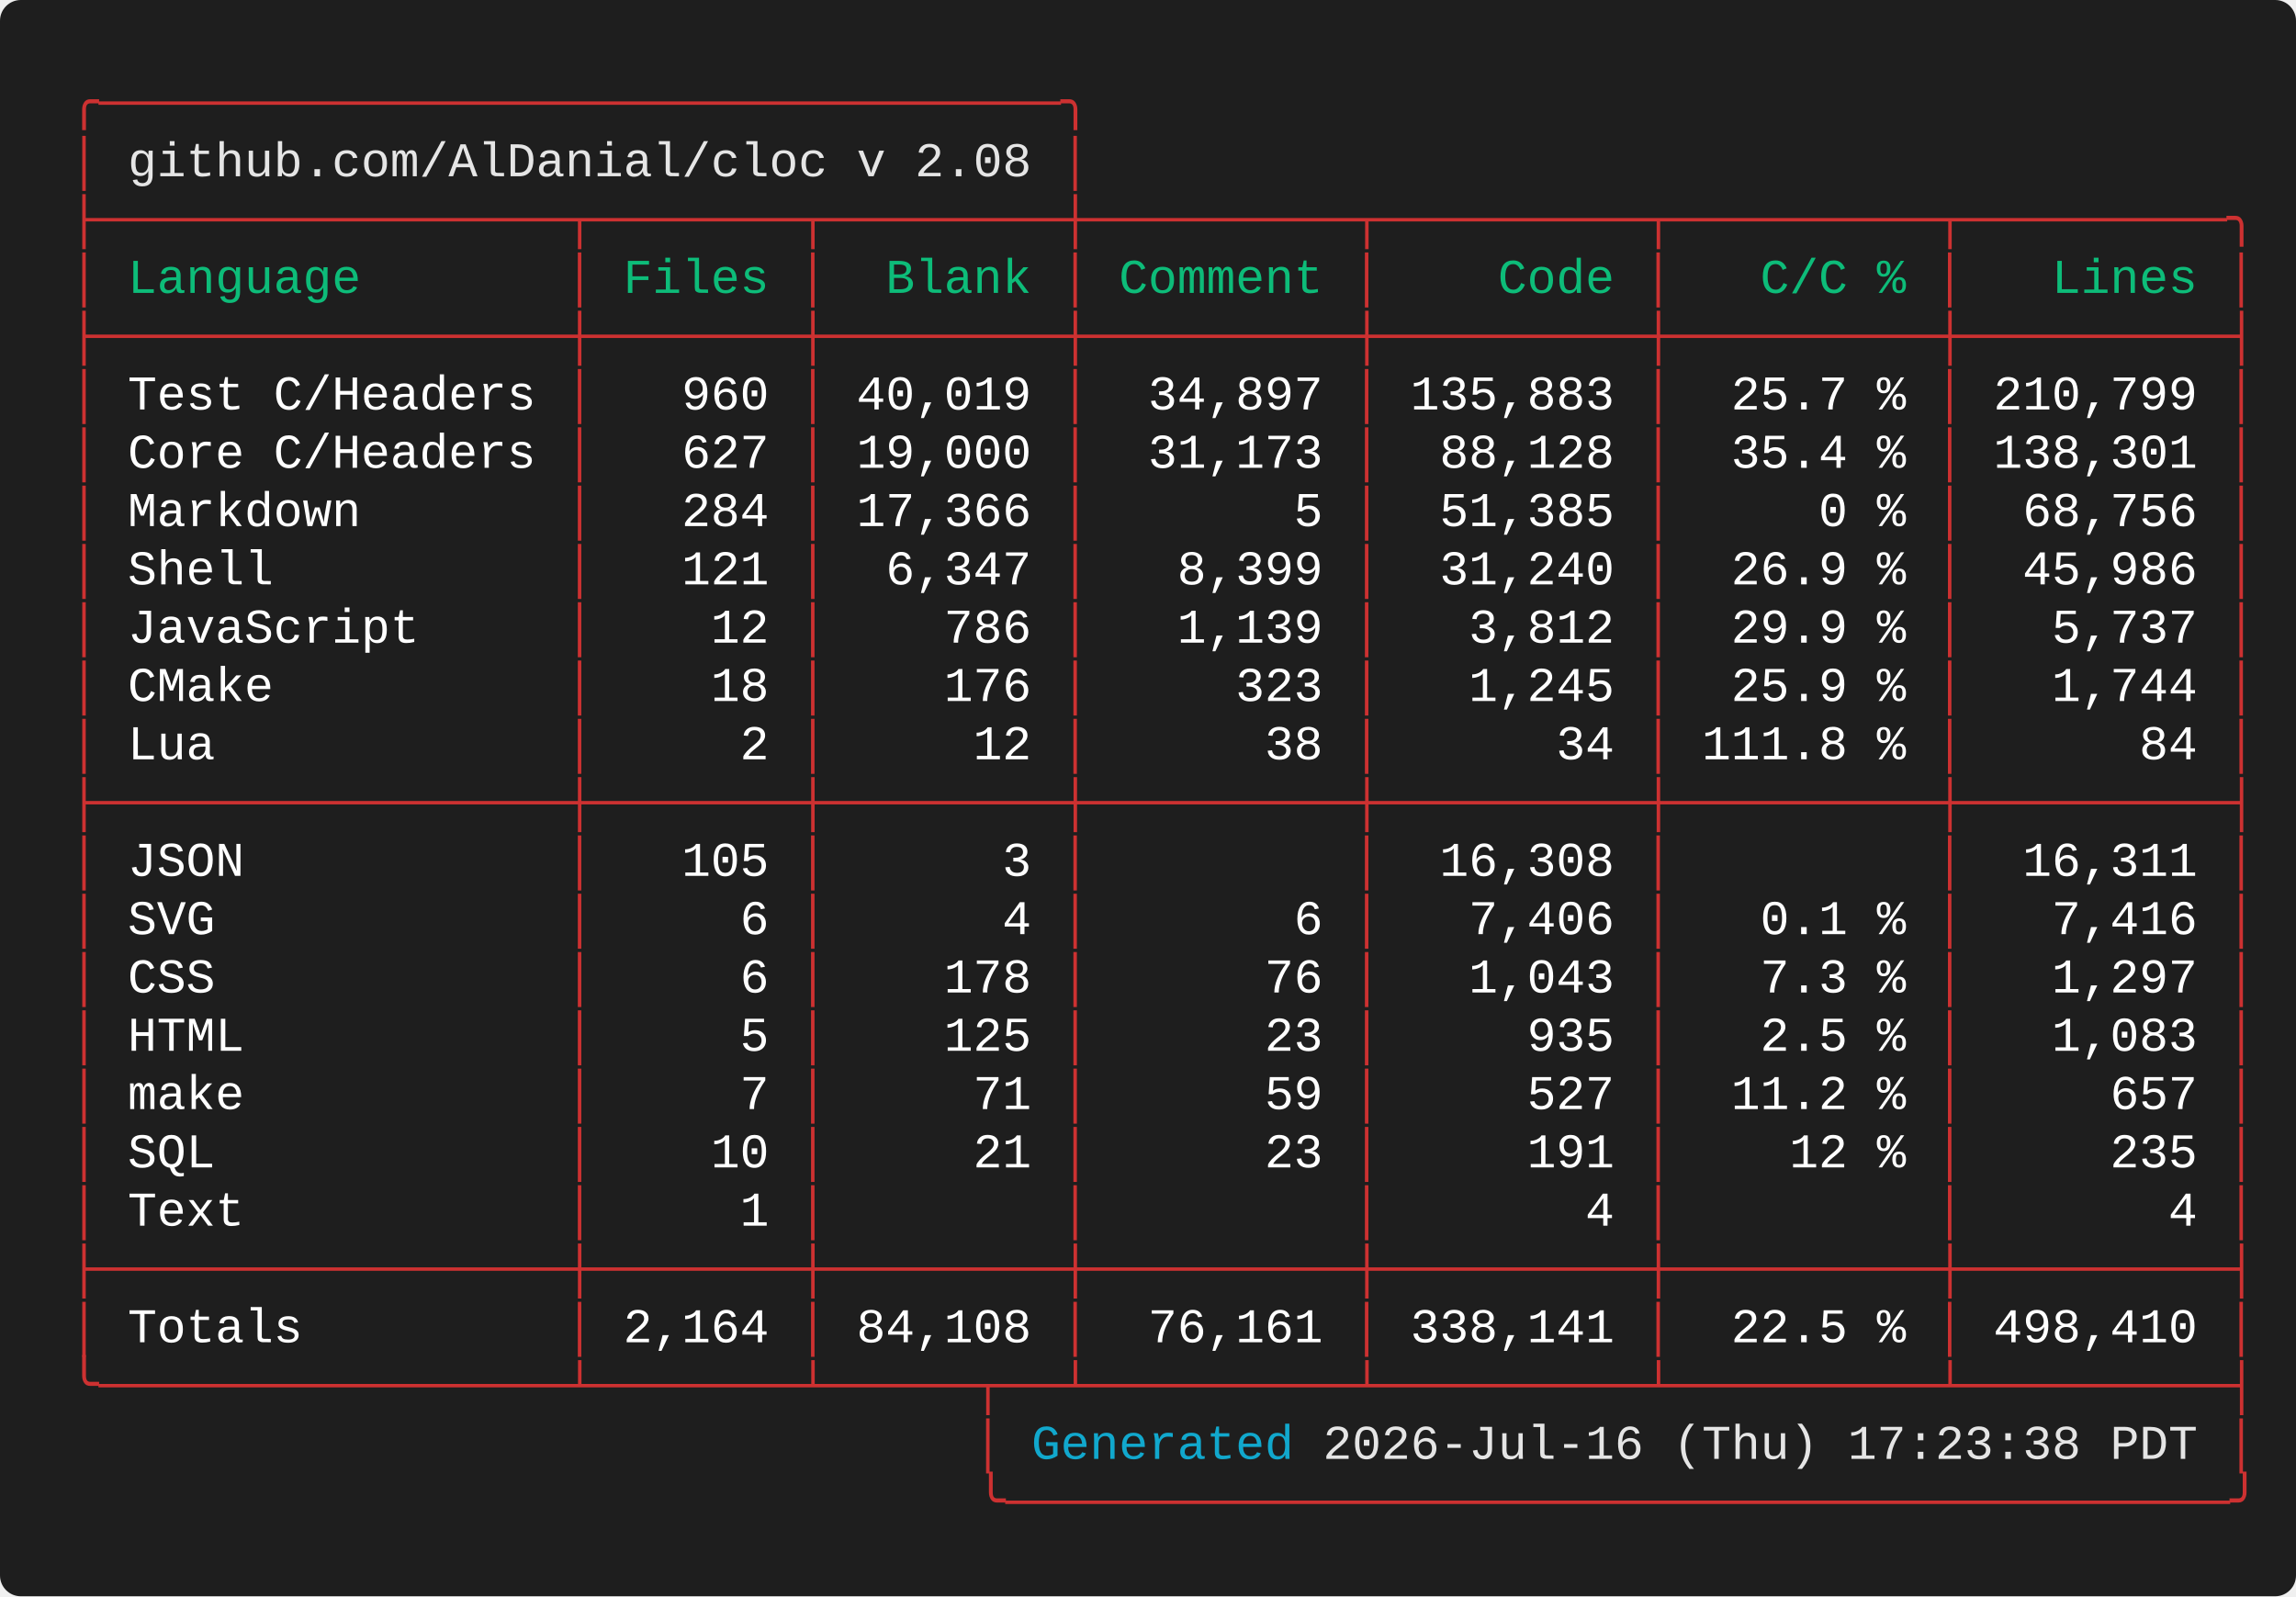
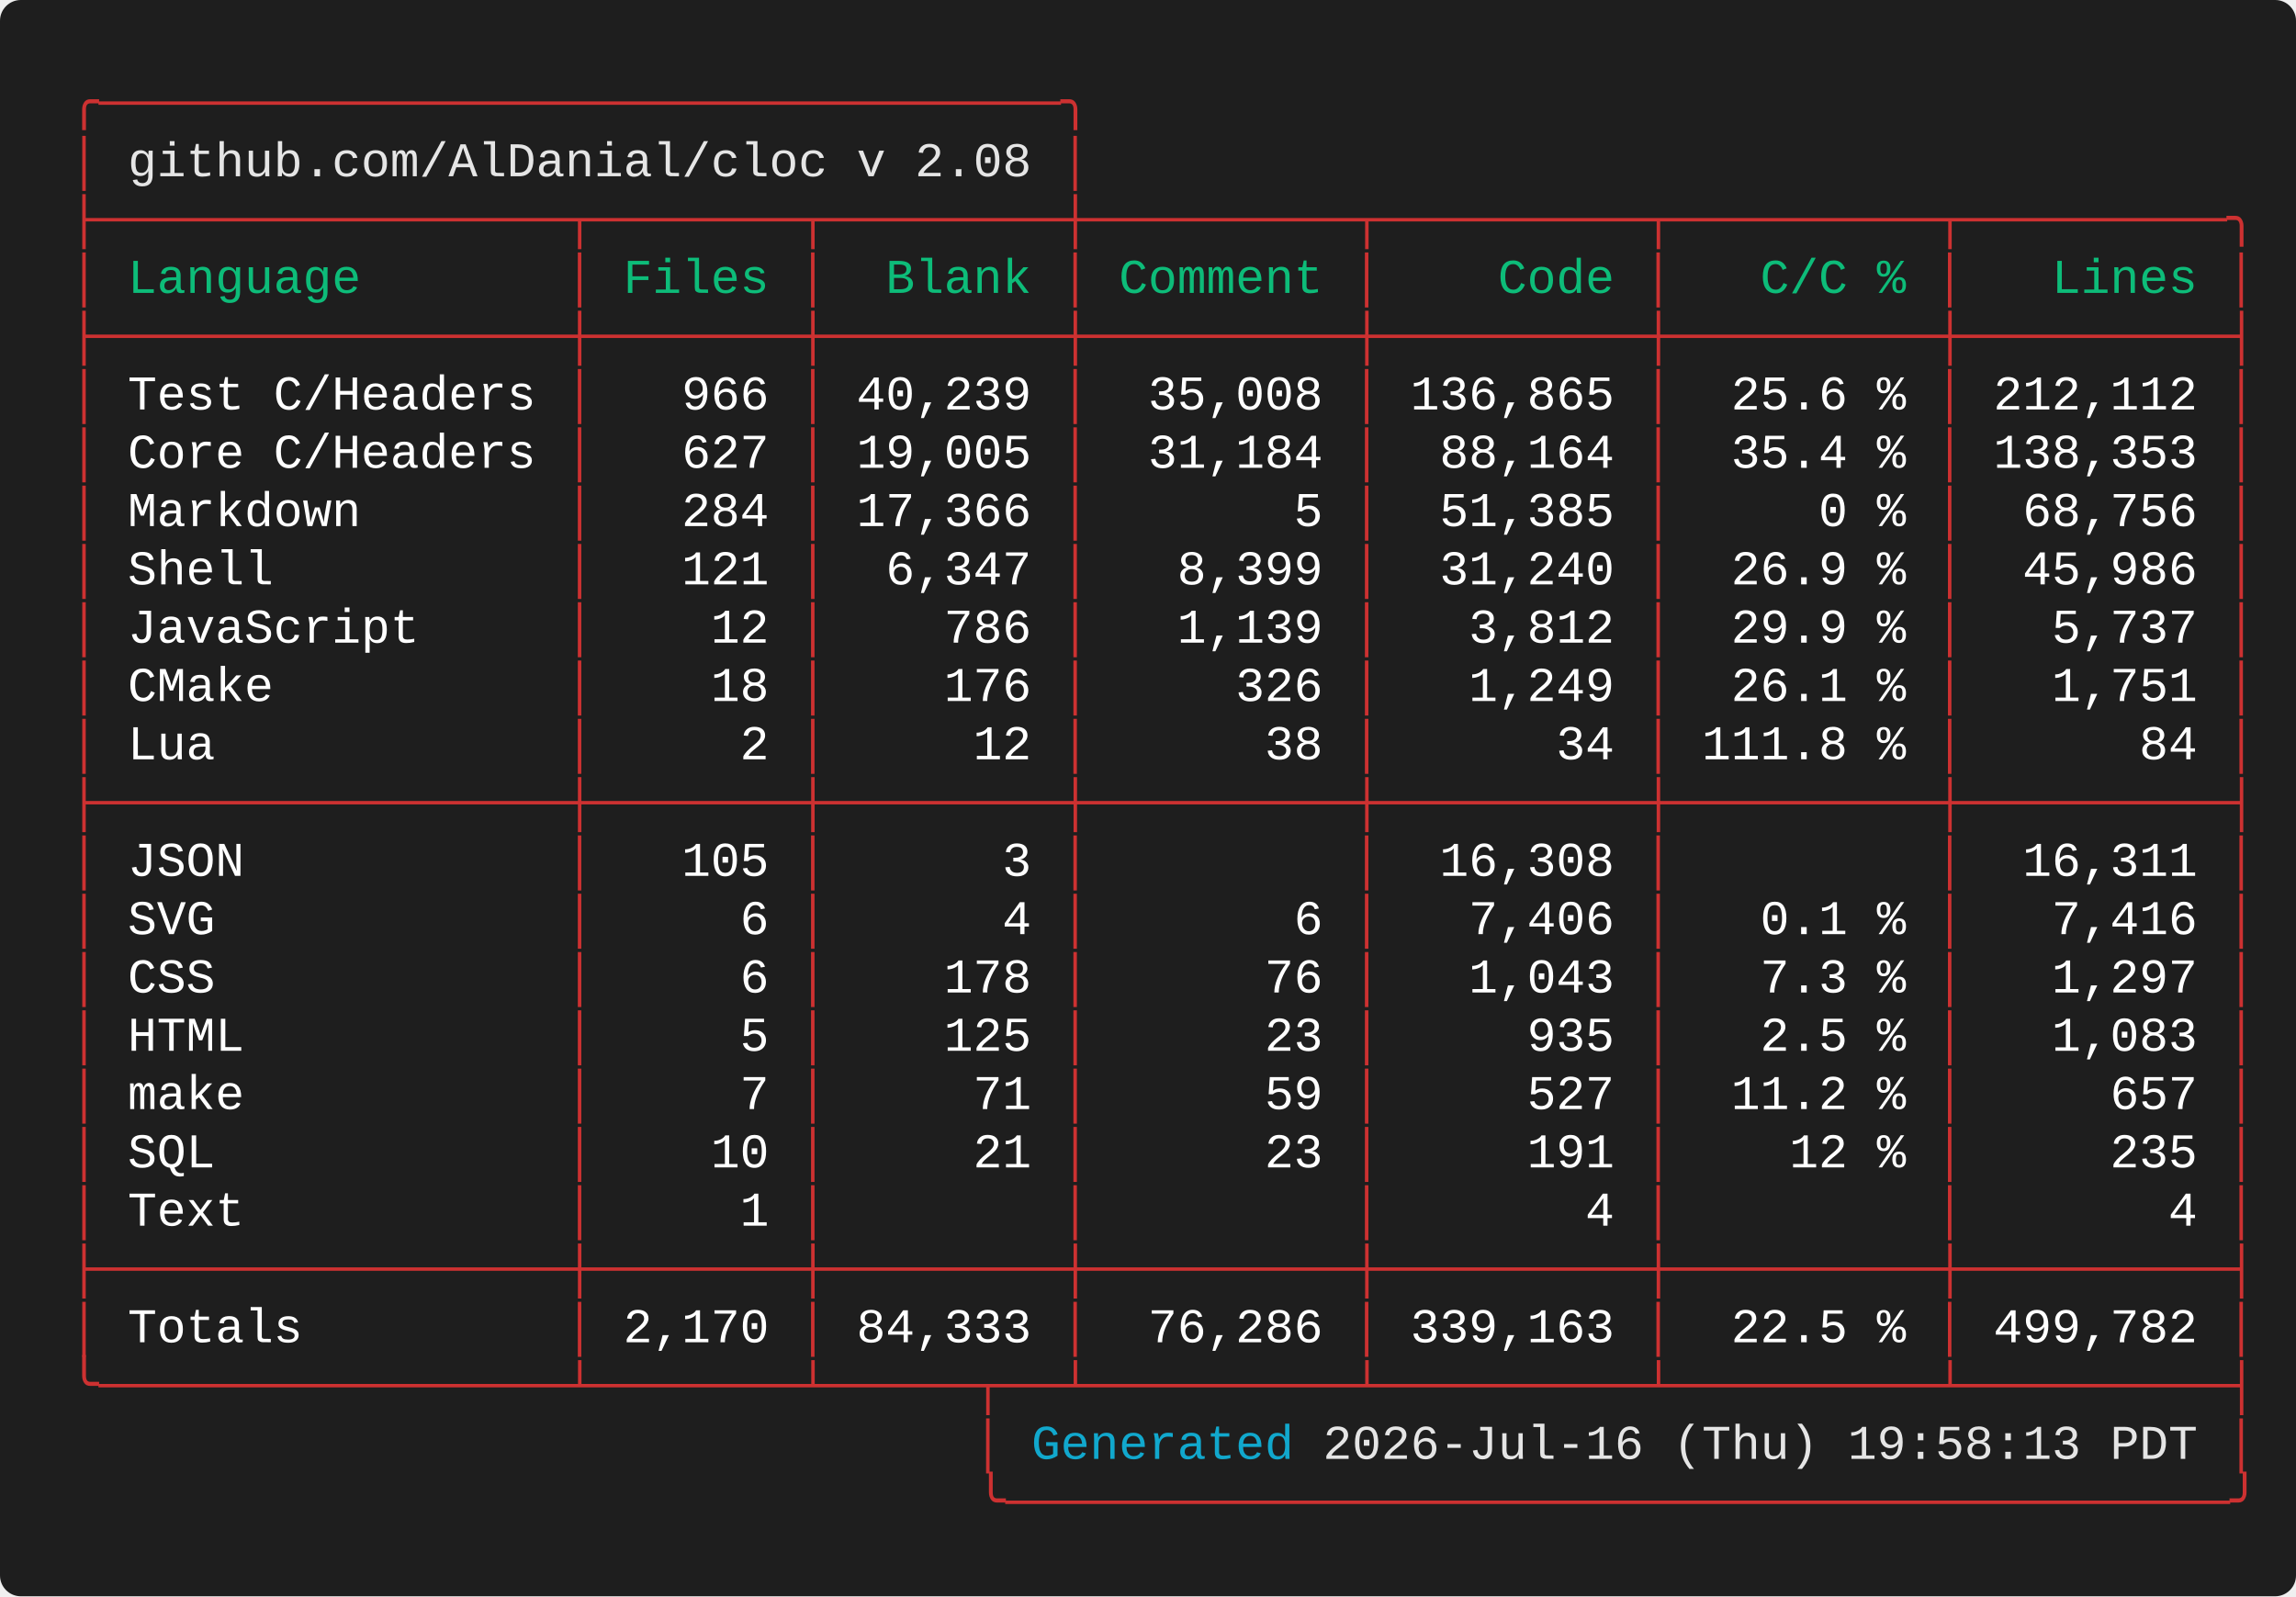
<svg xmlns="http://www.w3.org/2000/svg" width="661.60" height="460.00" viewBox="0 0 661.60 460.00">
  <defs>
    <style type="text/css">.terminal-text { font-family: 'Vanadium Mono Semi-Extended', 'Consolas', 'Monaco', 'Courier New', monospace; }</style>
  </defs>
  <rect width="100%" height="100%" fill="#1e1e1e" rx="6" />
  <text x="20.00" y="34.00" font-size="14" class="terminal-text" xml:space="preserve" textLength="294.00" lengthAdjust="spacingAndGlyphs" fill="#cd3131">╭─────────────────────────────────╮</text>
  <text x="20.00" y="50.80" font-size="14" class="terminal-text" xml:space="preserve" textLength="16.80" lengthAdjust="spacingAndGlyphs" fill="#cd3131">│ </text>
  <text x="36.80" y="50.80" font-size="14" class="terminal-text" xml:space="preserve" textLength="260.40" lengthAdjust="spacingAndGlyphs" fill="#e5e5e5">github.com/AlDanial/cloc v 2.08</text>
  <text x="297.20" y="50.80" font-size="14" class="terminal-text" xml:space="preserve" textLength="8.40" lengthAdjust="spacingAndGlyphs" fill="#ffffff"> </text>
  <text x="305.60" y="50.80" font-size="14" class="terminal-text" xml:space="preserve" textLength="8.40" lengthAdjust="spacingAndGlyphs" fill="#cd3131">│</text>
  <text x="20.00" y="67.60" font-size="14" class="terminal-text" xml:space="preserve" textLength="630.00" lengthAdjust="spacingAndGlyphs" fill="#cd3131">├────────────────┬───────┬────────┼─────────┬─────────┬─────────┬─────────╮</text>
  <text x="20.00" y="84.40" font-size="14" class="terminal-text" xml:space="preserve" textLength="8.40" lengthAdjust="spacingAndGlyphs" fill="#cd3131">│</text>
  <text x="28.40" y="84.40" font-size="14" class="terminal-text" xml:space="preserve" textLength="134.40" lengthAdjust="spacingAndGlyphs" fill="#0dbc79"> Language       </text>
  <text x="162.80" y="84.40" font-size="14" class="terminal-text" xml:space="preserve" textLength="8.40" lengthAdjust="spacingAndGlyphs" fill="#cd3131">│</text>
  <text x="171.20" y="84.40" font-size="14" class="terminal-text" xml:space="preserve" textLength="58.80" lengthAdjust="spacingAndGlyphs" fill="#0dbc79"> Files </text>
  <text x="230.00" y="84.40" font-size="14" class="terminal-text" xml:space="preserve" textLength="8.40" lengthAdjust="spacingAndGlyphs" fill="#cd3131">│</text>
  <text x="238.40" y="84.40" font-size="14" class="terminal-text" xml:space="preserve" textLength="67.20" lengthAdjust="spacingAndGlyphs" fill="#0dbc79">  Blank </text>
  <text x="305.60" y="84.40" font-size="14" class="terminal-text" xml:space="preserve" textLength="8.40" lengthAdjust="spacingAndGlyphs" fill="#cd3131">│</text>
  <text x="314.00" y="84.40" font-size="14" class="terminal-text" xml:space="preserve" textLength="75.60" lengthAdjust="spacingAndGlyphs" fill="#0dbc79"> Comment </text>
  <text x="389.60" y="84.40" font-size="14" class="terminal-text" xml:space="preserve" textLength="8.40" lengthAdjust="spacingAndGlyphs" fill="#cd3131">│</text>
  <text x="398.00" y="84.40" font-size="14" class="terminal-text" xml:space="preserve" textLength="75.60" lengthAdjust="spacingAndGlyphs" fill="#0dbc79">    Code </text>
  <text x="473.60" y="84.40" font-size="14" class="terminal-text" xml:space="preserve" textLength="8.40" lengthAdjust="spacingAndGlyphs" fill="#cd3131">│</text>
  <text x="482.00" y="84.40" font-size="14" class="terminal-text" xml:space="preserve" textLength="75.60" lengthAdjust="spacingAndGlyphs" fill="#0dbc79">   C/C % </text>
  <text x="557.60" y="84.40" font-size="14" class="terminal-text" xml:space="preserve" textLength="8.40" lengthAdjust="spacingAndGlyphs" fill="#cd3131">│</text>
  <text x="566.00" y="84.40" font-size="14" class="terminal-text" xml:space="preserve" textLength="75.60" lengthAdjust="spacingAndGlyphs" fill="#0dbc79">   Lines </text>
  <text x="641.60" y="84.40" font-size="14" class="terminal-text" xml:space="preserve" textLength="8.40" lengthAdjust="spacingAndGlyphs" fill="#cd3131">│</text>
  <text x="20.00" y="101.20" font-size="14" class="terminal-text" xml:space="preserve" textLength="630.00" lengthAdjust="spacingAndGlyphs" fill="#cd3131">├────────────────┼───────┼────────┼─────────┼─────────┼─────────┼─────────┤</text>
  <text x="20.00" y="118.00" font-size="14" class="terminal-text" xml:space="preserve" textLength="8.40" lengthAdjust="spacingAndGlyphs" fill="#cd3131">│</text>
  <text x="28.40" y="118.00" font-size="14" class="terminal-text" xml:space="preserve" textLength="134.40" lengthAdjust="spacingAndGlyphs" fill="#ffffff"> Test C/Headers </text>
  <text x="162.80" y="118.00" font-size="14" class="terminal-text" xml:space="preserve" textLength="8.40" lengthAdjust="spacingAndGlyphs" fill="#cd3131">│</text>
-   <text x="171.20" y="118.00" font-size="14" class="terminal-text" xml:space="preserve" textLength="58.80" lengthAdjust="spacingAndGlyphs" fill="#ffffff">   960 </text>
+   <text x="171.20" y="118.00" font-size="14" class="terminal-text" xml:space="preserve" textLength="58.80" lengthAdjust="spacingAndGlyphs" fill="#ffffff">   966 </text>
  <text x="230.00" y="118.00" font-size="14" class="terminal-text" xml:space="preserve" textLength="8.40" lengthAdjust="spacingAndGlyphs" fill="#cd3131">│</text>
-   <text x="238.40" y="118.00" font-size="14" class="terminal-text" xml:space="preserve" textLength="67.20" lengthAdjust="spacingAndGlyphs" fill="#ffffff"> 40,019 </text>
+   <text x="238.40" y="118.00" font-size="14" class="terminal-text" xml:space="preserve" textLength="67.20" lengthAdjust="spacingAndGlyphs" fill="#ffffff"> 40,239 </text>
  <text x="305.60" y="118.00" font-size="14" class="terminal-text" xml:space="preserve" textLength="8.40" lengthAdjust="spacingAndGlyphs" fill="#cd3131">│</text>
-   <text x="314.00" y="118.00" font-size="14" class="terminal-text" xml:space="preserve" textLength="75.60" lengthAdjust="spacingAndGlyphs" fill="#ffffff">  34,897 </text>
+   <text x="314.00" y="118.00" font-size="14" class="terminal-text" xml:space="preserve" textLength="75.60" lengthAdjust="spacingAndGlyphs" fill="#ffffff">  35,008 </text>
  <text x="389.60" y="118.00" font-size="14" class="terminal-text" xml:space="preserve" textLength="8.40" lengthAdjust="spacingAndGlyphs" fill="#cd3131">│</text>
-   <text x="398.00" y="118.00" font-size="14" class="terminal-text" xml:space="preserve" textLength="75.60" lengthAdjust="spacingAndGlyphs" fill="#ffffff"> 135,883 </text>
+   <text x="398.00" y="118.00" font-size="14" class="terminal-text" xml:space="preserve" textLength="75.60" lengthAdjust="spacingAndGlyphs" fill="#ffffff"> 136,865 </text>
  <text x="473.60" y="118.00" font-size="14" class="terminal-text" xml:space="preserve" textLength="8.40" lengthAdjust="spacingAndGlyphs" fill="#cd3131">│</text>
-   <text x="482.00" y="118.00" font-size="14" class="terminal-text" xml:space="preserve" textLength="75.60" lengthAdjust="spacingAndGlyphs" fill="#ffffff">  25.7 % </text>
+   <text x="482.00" y="118.00" font-size="14" class="terminal-text" xml:space="preserve" textLength="75.60" lengthAdjust="spacingAndGlyphs" fill="#ffffff">  25.6 % </text>
  <text x="557.60" y="118.00" font-size="14" class="terminal-text" xml:space="preserve" textLength="8.40" lengthAdjust="spacingAndGlyphs" fill="#cd3131">│</text>
-   <text x="566.00" y="118.00" font-size="14" class="terminal-text" xml:space="preserve" textLength="75.60" lengthAdjust="spacingAndGlyphs" fill="#ffffff"> 210,799 </text>
+   <text x="566.00" y="118.00" font-size="14" class="terminal-text" xml:space="preserve" textLength="75.60" lengthAdjust="spacingAndGlyphs" fill="#ffffff"> 212,112 </text>
  <text x="641.60" y="118.00" font-size="14" class="terminal-text" xml:space="preserve" textLength="8.40" lengthAdjust="spacingAndGlyphs" fill="#cd3131">│</text>
  <text x="20.00" y="134.80" font-size="14" class="terminal-text" xml:space="preserve" textLength="8.40" lengthAdjust="spacingAndGlyphs" fill="#cd3131">│</text>
  <text x="28.40" y="134.80" font-size="14" class="terminal-text" xml:space="preserve" textLength="134.40" lengthAdjust="spacingAndGlyphs" fill="#ffffff"> Core C/Headers </text>
  <text x="162.80" y="134.80" font-size="14" class="terminal-text" xml:space="preserve" textLength="8.40" lengthAdjust="spacingAndGlyphs" fill="#cd3131">│</text>
  <text x="171.20" y="134.80" font-size="14" class="terminal-text" xml:space="preserve" textLength="58.80" lengthAdjust="spacingAndGlyphs" fill="#ffffff">   627 </text>
  <text x="230.00" y="134.80" font-size="14" class="terminal-text" xml:space="preserve" textLength="8.40" lengthAdjust="spacingAndGlyphs" fill="#cd3131">│</text>
-   <text x="238.40" y="134.80" font-size="14" class="terminal-text" xml:space="preserve" textLength="67.20" lengthAdjust="spacingAndGlyphs" fill="#ffffff"> 19,000 </text>
+   <text x="238.40" y="134.80" font-size="14" class="terminal-text" xml:space="preserve" textLength="67.20" lengthAdjust="spacingAndGlyphs" fill="#ffffff"> 19,005 </text>
  <text x="305.60" y="134.80" font-size="14" class="terminal-text" xml:space="preserve" textLength="8.40" lengthAdjust="spacingAndGlyphs" fill="#cd3131">│</text>
-   <text x="314.00" y="134.80" font-size="14" class="terminal-text" xml:space="preserve" textLength="75.60" lengthAdjust="spacingAndGlyphs" fill="#ffffff">  31,173 </text>
+   <text x="314.00" y="134.80" font-size="14" class="terminal-text" xml:space="preserve" textLength="75.60" lengthAdjust="spacingAndGlyphs" fill="#ffffff">  31,184 </text>
  <text x="389.60" y="134.80" font-size="14" class="terminal-text" xml:space="preserve" textLength="8.40" lengthAdjust="spacingAndGlyphs" fill="#cd3131">│</text>
-   <text x="398.00" y="134.80" font-size="14" class="terminal-text" xml:space="preserve" textLength="75.60" lengthAdjust="spacingAndGlyphs" fill="#ffffff">  88,128 </text>
+   <text x="398.00" y="134.80" font-size="14" class="terminal-text" xml:space="preserve" textLength="75.60" lengthAdjust="spacingAndGlyphs" fill="#ffffff">  88,164 </text>
  <text x="473.60" y="134.80" font-size="14" class="terminal-text" xml:space="preserve" textLength="8.40" lengthAdjust="spacingAndGlyphs" fill="#cd3131">│</text>
  <text x="482.00" y="134.80" font-size="14" class="terminal-text" xml:space="preserve" textLength="75.60" lengthAdjust="spacingAndGlyphs" fill="#ffffff">  35.4 % </text>
  <text x="557.60" y="134.80" font-size="14" class="terminal-text" xml:space="preserve" textLength="8.40" lengthAdjust="spacingAndGlyphs" fill="#cd3131">│</text>
-   <text x="566.00" y="134.80" font-size="14" class="terminal-text" xml:space="preserve" textLength="75.60" lengthAdjust="spacingAndGlyphs" fill="#ffffff"> 138,301 </text>
+   <text x="566.00" y="134.80" font-size="14" class="terminal-text" xml:space="preserve" textLength="75.60" lengthAdjust="spacingAndGlyphs" fill="#ffffff"> 138,353 </text>
  <text x="641.60" y="134.80" font-size="14" class="terminal-text" xml:space="preserve" textLength="8.40" lengthAdjust="spacingAndGlyphs" fill="#cd3131">│</text>
  <text x="20.00" y="151.60" font-size="14" class="terminal-text" xml:space="preserve" textLength="8.40" lengthAdjust="spacingAndGlyphs" fill="#cd3131">│</text>
  <text x="28.40" y="151.60" font-size="14" class="terminal-text" xml:space="preserve" textLength="134.40" lengthAdjust="spacingAndGlyphs" fill="#ffffff"> Markdown       </text>
  <text x="162.80" y="151.60" font-size="14" class="terminal-text" xml:space="preserve" textLength="8.40" lengthAdjust="spacingAndGlyphs" fill="#cd3131">│</text>
  <text x="171.20" y="151.60" font-size="14" class="terminal-text" xml:space="preserve" textLength="58.80" lengthAdjust="spacingAndGlyphs" fill="#ffffff">   284 </text>
  <text x="230.00" y="151.60" font-size="14" class="terminal-text" xml:space="preserve" textLength="8.40" lengthAdjust="spacingAndGlyphs" fill="#cd3131">│</text>
  <text x="238.40" y="151.60" font-size="14" class="terminal-text" xml:space="preserve" textLength="67.20" lengthAdjust="spacingAndGlyphs" fill="#ffffff"> 17,366 </text>
  <text x="305.60" y="151.60" font-size="14" class="terminal-text" xml:space="preserve" textLength="8.40" lengthAdjust="spacingAndGlyphs" fill="#cd3131">│</text>
  <text x="314.00" y="151.60" font-size="14" class="terminal-text" xml:space="preserve" textLength="75.60" lengthAdjust="spacingAndGlyphs" fill="#ffffff">       5 </text>
  <text x="389.60" y="151.60" font-size="14" class="terminal-text" xml:space="preserve" textLength="8.40" lengthAdjust="spacingAndGlyphs" fill="#cd3131">│</text>
  <text x="398.00" y="151.60" font-size="14" class="terminal-text" xml:space="preserve" textLength="75.60" lengthAdjust="spacingAndGlyphs" fill="#ffffff">  51,385 </text>
  <text x="473.60" y="151.60" font-size="14" class="terminal-text" xml:space="preserve" textLength="8.40" lengthAdjust="spacingAndGlyphs" fill="#cd3131">│</text>
  <text x="482.00" y="151.60" font-size="14" class="terminal-text" xml:space="preserve" textLength="75.60" lengthAdjust="spacingAndGlyphs" fill="#ffffff">     0 % </text>
  <text x="557.60" y="151.60" font-size="14" class="terminal-text" xml:space="preserve" textLength="8.40" lengthAdjust="spacingAndGlyphs" fill="#cd3131">│</text>
  <text x="566.00" y="151.60" font-size="14" class="terminal-text" xml:space="preserve" textLength="75.60" lengthAdjust="spacingAndGlyphs" fill="#ffffff">  68,756 </text>
  <text x="641.60" y="151.60" font-size="14" class="terminal-text" xml:space="preserve" textLength="8.40" lengthAdjust="spacingAndGlyphs" fill="#cd3131">│</text>
  <text x="20.00" y="168.40" font-size="14" class="terminal-text" xml:space="preserve" textLength="8.40" lengthAdjust="spacingAndGlyphs" fill="#cd3131">│</text>
  <text x="28.40" y="168.40" font-size="14" class="terminal-text" xml:space="preserve" textLength="134.40" lengthAdjust="spacingAndGlyphs" fill="#ffffff"> Shell          </text>
  <text x="162.80" y="168.40" font-size="14" class="terminal-text" xml:space="preserve" textLength="8.40" lengthAdjust="spacingAndGlyphs" fill="#cd3131">│</text>
  <text x="171.20" y="168.40" font-size="14" class="terminal-text" xml:space="preserve" textLength="58.80" lengthAdjust="spacingAndGlyphs" fill="#ffffff">   121 </text>
  <text x="230.00" y="168.40" font-size="14" class="terminal-text" xml:space="preserve" textLength="8.40" lengthAdjust="spacingAndGlyphs" fill="#cd3131">│</text>
  <text x="238.40" y="168.40" font-size="14" class="terminal-text" xml:space="preserve" textLength="67.20" lengthAdjust="spacingAndGlyphs" fill="#ffffff">  6,347 </text>
  <text x="305.60" y="168.40" font-size="14" class="terminal-text" xml:space="preserve" textLength="8.40" lengthAdjust="spacingAndGlyphs" fill="#cd3131">│</text>
  <text x="314.00" y="168.40" font-size="14" class="terminal-text" xml:space="preserve" textLength="75.60" lengthAdjust="spacingAndGlyphs" fill="#ffffff">   8,399 </text>
  <text x="389.60" y="168.40" font-size="14" class="terminal-text" xml:space="preserve" textLength="8.40" lengthAdjust="spacingAndGlyphs" fill="#cd3131">│</text>
  <text x="398.00" y="168.40" font-size="14" class="terminal-text" xml:space="preserve" textLength="75.60" lengthAdjust="spacingAndGlyphs" fill="#ffffff">  31,240 </text>
  <text x="473.60" y="168.40" font-size="14" class="terminal-text" xml:space="preserve" textLength="8.40" lengthAdjust="spacingAndGlyphs" fill="#cd3131">│</text>
  <text x="482.00" y="168.40" font-size="14" class="terminal-text" xml:space="preserve" textLength="75.60" lengthAdjust="spacingAndGlyphs" fill="#ffffff">  26.9 % </text>
  <text x="557.60" y="168.40" font-size="14" class="terminal-text" xml:space="preserve" textLength="8.40" lengthAdjust="spacingAndGlyphs" fill="#cd3131">│</text>
  <text x="566.00" y="168.40" font-size="14" class="terminal-text" xml:space="preserve" textLength="75.60" lengthAdjust="spacingAndGlyphs" fill="#ffffff">  45,986 </text>
  <text x="641.60" y="168.40" font-size="14" class="terminal-text" xml:space="preserve" textLength="8.40" lengthAdjust="spacingAndGlyphs" fill="#cd3131">│</text>
  <text x="20.00" y="185.20" font-size="14" class="terminal-text" xml:space="preserve" textLength="8.40" lengthAdjust="spacingAndGlyphs" fill="#cd3131">│</text>
  <text x="28.40" y="185.20" font-size="14" class="terminal-text" xml:space="preserve" textLength="134.40" lengthAdjust="spacingAndGlyphs" fill="#ffffff"> JavaScript     </text>
  <text x="162.80" y="185.20" font-size="14" class="terminal-text" xml:space="preserve" textLength="8.40" lengthAdjust="spacingAndGlyphs" fill="#cd3131">│</text>
  <text x="171.20" y="185.20" font-size="14" class="terminal-text" xml:space="preserve" textLength="58.80" lengthAdjust="spacingAndGlyphs" fill="#ffffff">    12 </text>
  <text x="230.00" y="185.20" font-size="14" class="terminal-text" xml:space="preserve" textLength="8.40" lengthAdjust="spacingAndGlyphs" fill="#cd3131">│</text>
  <text x="238.40" y="185.20" font-size="14" class="terminal-text" xml:space="preserve" textLength="67.20" lengthAdjust="spacingAndGlyphs" fill="#ffffff">    786 </text>
  <text x="305.60" y="185.20" font-size="14" class="terminal-text" xml:space="preserve" textLength="8.40" lengthAdjust="spacingAndGlyphs" fill="#cd3131">│</text>
  <text x="314.00" y="185.20" font-size="14" class="terminal-text" xml:space="preserve" textLength="75.60" lengthAdjust="spacingAndGlyphs" fill="#ffffff">   1,139 </text>
  <text x="389.60" y="185.20" font-size="14" class="terminal-text" xml:space="preserve" textLength="8.40" lengthAdjust="spacingAndGlyphs" fill="#cd3131">│</text>
  <text x="398.00" y="185.20" font-size="14" class="terminal-text" xml:space="preserve" textLength="75.60" lengthAdjust="spacingAndGlyphs" fill="#ffffff">   3,812 </text>
  <text x="473.60" y="185.20" font-size="14" class="terminal-text" xml:space="preserve" textLength="8.40" lengthAdjust="spacingAndGlyphs" fill="#cd3131">│</text>
  <text x="482.00" y="185.20" font-size="14" class="terminal-text" xml:space="preserve" textLength="75.60" lengthAdjust="spacingAndGlyphs" fill="#ffffff">  29.9 % </text>
  <text x="557.60" y="185.20" font-size="14" class="terminal-text" xml:space="preserve" textLength="8.40" lengthAdjust="spacingAndGlyphs" fill="#cd3131">│</text>
  <text x="566.00" y="185.20" font-size="14" class="terminal-text" xml:space="preserve" textLength="75.60" lengthAdjust="spacingAndGlyphs" fill="#ffffff">   5,737 </text>
  <text x="641.60" y="185.20" font-size="14" class="terminal-text" xml:space="preserve" textLength="8.40" lengthAdjust="spacingAndGlyphs" fill="#cd3131">│</text>
  <text x="20.00" y="202.00" font-size="14" class="terminal-text" xml:space="preserve" textLength="8.40" lengthAdjust="spacingAndGlyphs" fill="#cd3131">│</text>
  <text x="28.40" y="202.00" font-size="14" class="terminal-text" xml:space="preserve" textLength="134.40" lengthAdjust="spacingAndGlyphs" fill="#ffffff"> CMake          </text>
  <text x="162.80" y="202.00" font-size="14" class="terminal-text" xml:space="preserve" textLength="8.40" lengthAdjust="spacingAndGlyphs" fill="#cd3131">│</text>
  <text x="171.20" y="202.00" font-size="14" class="terminal-text" xml:space="preserve" textLength="58.80" lengthAdjust="spacingAndGlyphs" fill="#ffffff">    18 </text>
  <text x="230.00" y="202.00" font-size="14" class="terminal-text" xml:space="preserve" textLength="8.40" lengthAdjust="spacingAndGlyphs" fill="#cd3131">│</text>
  <text x="238.40" y="202.00" font-size="14" class="terminal-text" xml:space="preserve" textLength="67.20" lengthAdjust="spacingAndGlyphs" fill="#ffffff">    176 </text>
  <text x="305.60" y="202.00" font-size="14" class="terminal-text" xml:space="preserve" textLength="8.40" lengthAdjust="spacingAndGlyphs" fill="#cd3131">│</text>
-   <text x="314.00" y="202.00" font-size="14" class="terminal-text" xml:space="preserve" textLength="75.60" lengthAdjust="spacingAndGlyphs" fill="#ffffff">     323 </text>
+   <text x="314.00" y="202.00" font-size="14" class="terminal-text" xml:space="preserve" textLength="75.60" lengthAdjust="spacingAndGlyphs" fill="#ffffff">     326 </text>
  <text x="389.60" y="202.00" font-size="14" class="terminal-text" xml:space="preserve" textLength="8.40" lengthAdjust="spacingAndGlyphs" fill="#cd3131">│</text>
-   <text x="398.00" y="202.00" font-size="14" class="terminal-text" xml:space="preserve" textLength="75.60" lengthAdjust="spacingAndGlyphs" fill="#ffffff">   1,245 </text>
+   <text x="398.00" y="202.00" font-size="14" class="terminal-text" xml:space="preserve" textLength="75.60" lengthAdjust="spacingAndGlyphs" fill="#ffffff">   1,249 </text>
  <text x="473.60" y="202.00" font-size="14" class="terminal-text" xml:space="preserve" textLength="8.40" lengthAdjust="spacingAndGlyphs" fill="#cd3131">│</text>
-   <text x="482.00" y="202.00" font-size="14" class="terminal-text" xml:space="preserve" textLength="75.60" lengthAdjust="spacingAndGlyphs" fill="#ffffff">  25.9 % </text>
+   <text x="482.00" y="202.00" font-size="14" class="terminal-text" xml:space="preserve" textLength="75.60" lengthAdjust="spacingAndGlyphs" fill="#ffffff">  26.1 % </text>
  <text x="557.60" y="202.00" font-size="14" class="terminal-text" xml:space="preserve" textLength="8.40" lengthAdjust="spacingAndGlyphs" fill="#cd3131">│</text>
-   <text x="566.00" y="202.00" font-size="14" class="terminal-text" xml:space="preserve" textLength="75.60" lengthAdjust="spacingAndGlyphs" fill="#ffffff">   1,744 </text>
+   <text x="566.00" y="202.00" font-size="14" class="terminal-text" xml:space="preserve" textLength="75.60" lengthAdjust="spacingAndGlyphs" fill="#ffffff">   1,751 </text>
  <text x="641.60" y="202.00" font-size="14" class="terminal-text" xml:space="preserve" textLength="8.40" lengthAdjust="spacingAndGlyphs" fill="#cd3131">│</text>
  <text x="20.00" y="218.80" font-size="14" class="terminal-text" xml:space="preserve" textLength="8.40" lengthAdjust="spacingAndGlyphs" fill="#cd3131">│</text>
  <text x="28.40" y="218.80" font-size="14" class="terminal-text" xml:space="preserve" textLength="134.40" lengthAdjust="spacingAndGlyphs" fill="#ffffff"> Lua            </text>
  <text x="162.80" y="218.80" font-size="14" class="terminal-text" xml:space="preserve" textLength="8.40" lengthAdjust="spacingAndGlyphs" fill="#cd3131">│</text>
  <text x="171.20" y="218.80" font-size="14" class="terminal-text" xml:space="preserve" textLength="58.80" lengthAdjust="spacingAndGlyphs" fill="#ffffff">     2 </text>
  <text x="230.00" y="218.80" font-size="14" class="terminal-text" xml:space="preserve" textLength="8.40" lengthAdjust="spacingAndGlyphs" fill="#cd3131">│</text>
  <text x="238.40" y="218.80" font-size="14" class="terminal-text" xml:space="preserve" textLength="67.20" lengthAdjust="spacingAndGlyphs" fill="#ffffff">     12 </text>
  <text x="305.60" y="218.80" font-size="14" class="terminal-text" xml:space="preserve" textLength="8.40" lengthAdjust="spacingAndGlyphs" fill="#cd3131">│</text>
  <text x="314.00" y="218.80" font-size="14" class="terminal-text" xml:space="preserve" textLength="75.60" lengthAdjust="spacingAndGlyphs" fill="#ffffff">      38 </text>
  <text x="389.60" y="218.80" font-size="14" class="terminal-text" xml:space="preserve" textLength="8.40" lengthAdjust="spacingAndGlyphs" fill="#cd3131">│</text>
  <text x="398.00" y="218.80" font-size="14" class="terminal-text" xml:space="preserve" textLength="75.60" lengthAdjust="spacingAndGlyphs" fill="#ffffff">      34 </text>
  <text x="473.60" y="218.80" font-size="14" class="terminal-text" xml:space="preserve" textLength="8.40" lengthAdjust="spacingAndGlyphs" fill="#cd3131">│</text>
  <text x="482.00" y="218.80" font-size="14" class="terminal-text" xml:space="preserve" textLength="75.60" lengthAdjust="spacingAndGlyphs" fill="#ffffff"> 111.8 % </text>
  <text x="557.60" y="218.80" font-size="14" class="terminal-text" xml:space="preserve" textLength="8.40" lengthAdjust="spacingAndGlyphs" fill="#cd3131">│</text>
  <text x="566.00" y="218.80" font-size="14" class="terminal-text" xml:space="preserve" textLength="75.60" lengthAdjust="spacingAndGlyphs" fill="#ffffff">      84 </text>
  <text x="641.60" y="218.80" font-size="14" class="terminal-text" xml:space="preserve" textLength="8.40" lengthAdjust="spacingAndGlyphs" fill="#cd3131">│</text>
  <text x="20.00" y="235.60" font-size="14" class="terminal-text" xml:space="preserve" textLength="630.00" lengthAdjust="spacingAndGlyphs" fill="#cd3131">├────────────────┼───────┼────────┼─────────┼─────────┼─────────┼─────────┤</text>
  <text x="20.00" y="252.40" font-size="14" class="terminal-text" xml:space="preserve" textLength="8.40" lengthAdjust="spacingAndGlyphs" fill="#cd3131">│</text>
  <text x="28.40" y="252.40" font-size="14" class="terminal-text" xml:space="preserve" textLength="134.40" lengthAdjust="spacingAndGlyphs" fill="#ffffff"> JSON           </text>
  <text x="162.80" y="252.40" font-size="14" class="terminal-text" xml:space="preserve" textLength="8.40" lengthAdjust="spacingAndGlyphs" fill="#cd3131">│</text>
  <text x="171.20" y="252.40" font-size="14" class="terminal-text" xml:space="preserve" textLength="58.80" lengthAdjust="spacingAndGlyphs" fill="#ffffff">   105 </text>
  <text x="230.00" y="252.40" font-size="14" class="terminal-text" xml:space="preserve" textLength="8.40" lengthAdjust="spacingAndGlyphs" fill="#cd3131">│</text>
  <text x="238.40" y="252.40" font-size="14" class="terminal-text" xml:space="preserve" textLength="67.20" lengthAdjust="spacingAndGlyphs" fill="#ffffff">      3 </text>
  <text x="305.60" y="252.40" font-size="14" class="terminal-text" xml:space="preserve" textLength="8.40" lengthAdjust="spacingAndGlyphs" fill="#cd3131">│</text>
  <text x="314.00" y="252.40" font-size="14" class="terminal-text" xml:space="preserve" textLength="75.60" lengthAdjust="spacingAndGlyphs" fill="#ffffff">         </text>
  <text x="389.60" y="252.40" font-size="14" class="terminal-text" xml:space="preserve" textLength="8.40" lengthAdjust="spacingAndGlyphs" fill="#cd3131">│</text>
  <text x="398.00" y="252.40" font-size="14" class="terminal-text" xml:space="preserve" textLength="75.60" lengthAdjust="spacingAndGlyphs" fill="#ffffff">  16,308 </text>
  <text x="473.60" y="252.40" font-size="14" class="terminal-text" xml:space="preserve" textLength="8.40" lengthAdjust="spacingAndGlyphs" fill="#cd3131">│</text>
  <text x="482.00" y="252.40" font-size="14" class="terminal-text" xml:space="preserve" textLength="75.60" lengthAdjust="spacingAndGlyphs" fill="#ffffff">         </text>
  <text x="557.60" y="252.40" font-size="14" class="terminal-text" xml:space="preserve" textLength="8.40" lengthAdjust="spacingAndGlyphs" fill="#cd3131">│</text>
  <text x="566.00" y="252.40" font-size="14" class="terminal-text" xml:space="preserve" textLength="75.60" lengthAdjust="spacingAndGlyphs" fill="#ffffff">  16,311 </text>
  <text x="641.60" y="252.40" font-size="14" class="terminal-text" xml:space="preserve" textLength="8.40" lengthAdjust="spacingAndGlyphs" fill="#cd3131">│</text>
  <text x="20.00" y="269.20" font-size="14" class="terminal-text" xml:space="preserve" textLength="8.40" lengthAdjust="spacingAndGlyphs" fill="#cd3131">│</text>
  <text x="28.40" y="269.20" font-size="14" class="terminal-text" xml:space="preserve" textLength="134.40" lengthAdjust="spacingAndGlyphs" fill="#ffffff"> SVG            </text>
  <text x="162.80" y="269.20" font-size="14" class="terminal-text" xml:space="preserve" textLength="8.40" lengthAdjust="spacingAndGlyphs" fill="#cd3131">│</text>
  <text x="171.20" y="269.20" font-size="14" class="terminal-text" xml:space="preserve" textLength="58.80" lengthAdjust="spacingAndGlyphs" fill="#ffffff">     6 </text>
  <text x="230.00" y="269.20" font-size="14" class="terminal-text" xml:space="preserve" textLength="8.40" lengthAdjust="spacingAndGlyphs" fill="#cd3131">│</text>
  <text x="238.40" y="269.20" font-size="14" class="terminal-text" xml:space="preserve" textLength="67.20" lengthAdjust="spacingAndGlyphs" fill="#ffffff">      4 </text>
  <text x="305.60" y="269.20" font-size="14" class="terminal-text" xml:space="preserve" textLength="8.40" lengthAdjust="spacingAndGlyphs" fill="#cd3131">│</text>
  <text x="314.00" y="269.20" font-size="14" class="terminal-text" xml:space="preserve" textLength="75.60" lengthAdjust="spacingAndGlyphs" fill="#ffffff">       6 </text>
  <text x="389.60" y="269.20" font-size="14" class="terminal-text" xml:space="preserve" textLength="8.40" lengthAdjust="spacingAndGlyphs" fill="#cd3131">│</text>
  <text x="398.00" y="269.20" font-size="14" class="terminal-text" xml:space="preserve" textLength="75.60" lengthAdjust="spacingAndGlyphs" fill="#ffffff">   7,406 </text>
  <text x="473.60" y="269.20" font-size="14" class="terminal-text" xml:space="preserve" textLength="8.40" lengthAdjust="spacingAndGlyphs" fill="#cd3131">│</text>
  <text x="482.00" y="269.20" font-size="14" class="terminal-text" xml:space="preserve" textLength="75.60" lengthAdjust="spacingAndGlyphs" fill="#ffffff">   0.1 % </text>
  <text x="557.60" y="269.20" font-size="14" class="terminal-text" xml:space="preserve" textLength="8.40" lengthAdjust="spacingAndGlyphs" fill="#cd3131">│</text>
  <text x="566.00" y="269.20" font-size="14" class="terminal-text" xml:space="preserve" textLength="75.60" lengthAdjust="spacingAndGlyphs" fill="#ffffff">   7,416 </text>
  <text x="641.60" y="269.20" font-size="14" class="terminal-text" xml:space="preserve" textLength="8.40" lengthAdjust="spacingAndGlyphs" fill="#cd3131">│</text>
  <text x="20.00" y="286.00" font-size="14" class="terminal-text" xml:space="preserve" textLength="8.40" lengthAdjust="spacingAndGlyphs" fill="#cd3131">│</text>
  <text x="28.40" y="286.00" font-size="14" class="terminal-text" xml:space="preserve" textLength="134.40" lengthAdjust="spacingAndGlyphs" fill="#ffffff"> CSS            </text>
  <text x="162.80" y="286.00" font-size="14" class="terminal-text" xml:space="preserve" textLength="8.40" lengthAdjust="spacingAndGlyphs" fill="#cd3131">│</text>
  <text x="171.20" y="286.00" font-size="14" class="terminal-text" xml:space="preserve" textLength="58.80" lengthAdjust="spacingAndGlyphs" fill="#ffffff">     6 </text>
  <text x="230.00" y="286.00" font-size="14" class="terminal-text" xml:space="preserve" textLength="8.40" lengthAdjust="spacingAndGlyphs" fill="#cd3131">│</text>
  <text x="238.40" y="286.00" font-size="14" class="terminal-text" xml:space="preserve" textLength="67.20" lengthAdjust="spacingAndGlyphs" fill="#ffffff">    178 </text>
  <text x="305.60" y="286.00" font-size="14" class="terminal-text" xml:space="preserve" textLength="8.40" lengthAdjust="spacingAndGlyphs" fill="#cd3131">│</text>
  <text x="314.00" y="286.00" font-size="14" class="terminal-text" xml:space="preserve" textLength="75.60" lengthAdjust="spacingAndGlyphs" fill="#ffffff">      76 </text>
  <text x="389.60" y="286.00" font-size="14" class="terminal-text" xml:space="preserve" textLength="8.40" lengthAdjust="spacingAndGlyphs" fill="#cd3131">│</text>
  <text x="398.00" y="286.00" font-size="14" class="terminal-text" xml:space="preserve" textLength="75.60" lengthAdjust="spacingAndGlyphs" fill="#ffffff">   1,043 </text>
  <text x="473.60" y="286.00" font-size="14" class="terminal-text" xml:space="preserve" textLength="8.40" lengthAdjust="spacingAndGlyphs" fill="#cd3131">│</text>
  <text x="482.00" y="286.00" font-size="14" class="terminal-text" xml:space="preserve" textLength="75.60" lengthAdjust="spacingAndGlyphs" fill="#ffffff">   7.3 % </text>
  <text x="557.60" y="286.00" font-size="14" class="terminal-text" xml:space="preserve" textLength="8.40" lengthAdjust="spacingAndGlyphs" fill="#cd3131">│</text>
  <text x="566.00" y="286.00" font-size="14" class="terminal-text" xml:space="preserve" textLength="75.60" lengthAdjust="spacingAndGlyphs" fill="#ffffff">   1,297 </text>
  <text x="641.60" y="286.00" font-size="14" class="terminal-text" xml:space="preserve" textLength="8.40" lengthAdjust="spacingAndGlyphs" fill="#cd3131">│</text>
  <text x="20.00" y="302.80" font-size="14" class="terminal-text" xml:space="preserve" textLength="8.40" lengthAdjust="spacingAndGlyphs" fill="#cd3131">│</text>
  <text x="28.40" y="302.80" font-size="14" class="terminal-text" xml:space="preserve" textLength="134.40" lengthAdjust="spacingAndGlyphs" fill="#ffffff"> HTML           </text>
  <text x="162.80" y="302.80" font-size="14" class="terminal-text" xml:space="preserve" textLength="8.40" lengthAdjust="spacingAndGlyphs" fill="#cd3131">│</text>
  <text x="171.20" y="302.80" font-size="14" class="terminal-text" xml:space="preserve" textLength="58.80" lengthAdjust="spacingAndGlyphs" fill="#ffffff">     5 </text>
  <text x="230.00" y="302.80" font-size="14" class="terminal-text" xml:space="preserve" textLength="8.40" lengthAdjust="spacingAndGlyphs" fill="#cd3131">│</text>
  <text x="238.40" y="302.80" font-size="14" class="terminal-text" xml:space="preserve" textLength="67.20" lengthAdjust="spacingAndGlyphs" fill="#ffffff">    125 </text>
  <text x="305.60" y="302.80" font-size="14" class="terminal-text" xml:space="preserve" textLength="8.40" lengthAdjust="spacingAndGlyphs" fill="#cd3131">│</text>
  <text x="314.00" y="302.80" font-size="14" class="terminal-text" xml:space="preserve" textLength="75.60" lengthAdjust="spacingAndGlyphs" fill="#ffffff">      23 </text>
  <text x="389.60" y="302.80" font-size="14" class="terminal-text" xml:space="preserve" textLength="8.40" lengthAdjust="spacingAndGlyphs" fill="#cd3131">│</text>
  <text x="398.00" y="302.80" font-size="14" class="terminal-text" xml:space="preserve" textLength="75.60" lengthAdjust="spacingAndGlyphs" fill="#ffffff">     935 </text>
  <text x="473.60" y="302.80" font-size="14" class="terminal-text" xml:space="preserve" textLength="8.40" lengthAdjust="spacingAndGlyphs" fill="#cd3131">│</text>
  <text x="482.00" y="302.80" font-size="14" class="terminal-text" xml:space="preserve" textLength="75.60" lengthAdjust="spacingAndGlyphs" fill="#ffffff">   2.5 % </text>
  <text x="557.60" y="302.80" font-size="14" class="terminal-text" xml:space="preserve" textLength="8.40" lengthAdjust="spacingAndGlyphs" fill="#cd3131">│</text>
  <text x="566.00" y="302.80" font-size="14" class="terminal-text" xml:space="preserve" textLength="75.60" lengthAdjust="spacingAndGlyphs" fill="#ffffff">   1,083 </text>
  <text x="641.60" y="302.80" font-size="14" class="terminal-text" xml:space="preserve" textLength="8.40" lengthAdjust="spacingAndGlyphs" fill="#cd3131">│</text>
  <text x="20.00" y="319.60" font-size="14" class="terminal-text" xml:space="preserve" textLength="8.40" lengthAdjust="spacingAndGlyphs" fill="#cd3131">│</text>
  <text x="28.40" y="319.60" font-size="14" class="terminal-text" xml:space="preserve" textLength="134.40" lengthAdjust="spacingAndGlyphs" fill="#ffffff"> make           </text>
  <text x="162.80" y="319.60" font-size="14" class="terminal-text" xml:space="preserve" textLength="8.40" lengthAdjust="spacingAndGlyphs" fill="#cd3131">│</text>
  <text x="171.20" y="319.60" font-size="14" class="terminal-text" xml:space="preserve" textLength="58.80" lengthAdjust="spacingAndGlyphs" fill="#ffffff">     7 </text>
  <text x="230.00" y="319.60" font-size="14" class="terminal-text" xml:space="preserve" textLength="8.40" lengthAdjust="spacingAndGlyphs" fill="#cd3131">│</text>
  <text x="238.40" y="319.60" font-size="14" class="terminal-text" xml:space="preserve" textLength="67.20" lengthAdjust="spacingAndGlyphs" fill="#ffffff">     71 </text>
  <text x="305.60" y="319.60" font-size="14" class="terminal-text" xml:space="preserve" textLength="8.40" lengthAdjust="spacingAndGlyphs" fill="#cd3131">│</text>
  <text x="314.00" y="319.60" font-size="14" class="terminal-text" xml:space="preserve" textLength="75.60" lengthAdjust="spacingAndGlyphs" fill="#ffffff">      59 </text>
  <text x="389.60" y="319.60" font-size="14" class="terminal-text" xml:space="preserve" textLength="8.40" lengthAdjust="spacingAndGlyphs" fill="#cd3131">│</text>
  <text x="398.00" y="319.60" font-size="14" class="terminal-text" xml:space="preserve" textLength="75.60" lengthAdjust="spacingAndGlyphs" fill="#ffffff">     527 </text>
  <text x="473.60" y="319.60" font-size="14" class="terminal-text" xml:space="preserve" textLength="8.40" lengthAdjust="spacingAndGlyphs" fill="#cd3131">│</text>
  <text x="482.00" y="319.60" font-size="14" class="terminal-text" xml:space="preserve" textLength="75.60" lengthAdjust="spacingAndGlyphs" fill="#ffffff">  11.2 % </text>
  <text x="557.60" y="319.60" font-size="14" class="terminal-text" xml:space="preserve" textLength="8.40" lengthAdjust="spacingAndGlyphs" fill="#cd3131">│</text>
  <text x="566.00" y="319.60" font-size="14" class="terminal-text" xml:space="preserve" textLength="75.60" lengthAdjust="spacingAndGlyphs" fill="#ffffff">     657 </text>
  <text x="641.60" y="319.60" font-size="14" class="terminal-text" xml:space="preserve" textLength="8.40" lengthAdjust="spacingAndGlyphs" fill="#cd3131">│</text>
  <text x="20.00" y="336.40" font-size="14" class="terminal-text" xml:space="preserve" textLength="8.40" lengthAdjust="spacingAndGlyphs" fill="#cd3131">│</text>
  <text x="28.40" y="336.40" font-size="14" class="terminal-text" xml:space="preserve" textLength="134.40" lengthAdjust="spacingAndGlyphs" fill="#ffffff"> SQL            </text>
  <text x="162.80" y="336.40" font-size="14" class="terminal-text" xml:space="preserve" textLength="8.40" lengthAdjust="spacingAndGlyphs" fill="#cd3131">│</text>
  <text x="171.20" y="336.40" font-size="14" class="terminal-text" xml:space="preserve" textLength="58.80" lengthAdjust="spacingAndGlyphs" fill="#ffffff">    10 </text>
  <text x="230.00" y="336.40" font-size="14" class="terminal-text" xml:space="preserve" textLength="8.40" lengthAdjust="spacingAndGlyphs" fill="#cd3131">│</text>
  <text x="238.40" y="336.40" font-size="14" class="terminal-text" xml:space="preserve" textLength="67.20" lengthAdjust="spacingAndGlyphs" fill="#ffffff">     21 </text>
  <text x="305.60" y="336.40" font-size="14" class="terminal-text" xml:space="preserve" textLength="8.40" lengthAdjust="spacingAndGlyphs" fill="#cd3131">│</text>
  <text x="314.00" y="336.40" font-size="14" class="terminal-text" xml:space="preserve" textLength="75.60" lengthAdjust="spacingAndGlyphs" fill="#ffffff">      23 </text>
  <text x="389.60" y="336.40" font-size="14" class="terminal-text" xml:space="preserve" textLength="8.40" lengthAdjust="spacingAndGlyphs" fill="#cd3131">│</text>
  <text x="398.00" y="336.40" font-size="14" class="terminal-text" xml:space="preserve" textLength="75.60" lengthAdjust="spacingAndGlyphs" fill="#ffffff">     191 </text>
  <text x="473.60" y="336.40" font-size="14" class="terminal-text" xml:space="preserve" textLength="8.40" lengthAdjust="spacingAndGlyphs" fill="#cd3131">│</text>
  <text x="482.00" y="336.40" font-size="14" class="terminal-text" xml:space="preserve" textLength="75.60" lengthAdjust="spacingAndGlyphs" fill="#ffffff">    12 % </text>
  <text x="557.60" y="336.40" font-size="14" class="terminal-text" xml:space="preserve" textLength="8.40" lengthAdjust="spacingAndGlyphs" fill="#cd3131">│</text>
  <text x="566.00" y="336.40" font-size="14" class="terminal-text" xml:space="preserve" textLength="75.60" lengthAdjust="spacingAndGlyphs" fill="#ffffff">     235 </text>
  <text x="641.60" y="336.40" font-size="14" class="terminal-text" xml:space="preserve" textLength="8.40" lengthAdjust="spacingAndGlyphs" fill="#cd3131">│</text>
  <text x="20.00" y="353.20" font-size="14" class="terminal-text" xml:space="preserve" textLength="8.40" lengthAdjust="spacingAndGlyphs" fill="#cd3131">│</text>
  <text x="28.40" y="353.20" font-size="14" class="terminal-text" xml:space="preserve" textLength="134.40" lengthAdjust="spacingAndGlyphs" fill="#ffffff"> Text           </text>
  <text x="162.80" y="353.20" font-size="14" class="terminal-text" xml:space="preserve" textLength="8.40" lengthAdjust="spacingAndGlyphs" fill="#cd3131">│</text>
  <text x="171.20" y="353.20" font-size="14" class="terminal-text" xml:space="preserve" textLength="58.80" lengthAdjust="spacingAndGlyphs" fill="#ffffff">     1 </text>
  <text x="230.00" y="353.20" font-size="14" class="terminal-text" xml:space="preserve" textLength="8.40" lengthAdjust="spacingAndGlyphs" fill="#cd3131">│</text>
  <text x="238.40" y="353.20" font-size="14" class="terminal-text" xml:space="preserve" textLength="67.20" lengthAdjust="spacingAndGlyphs" fill="#ffffff">        </text>
  <text x="305.60" y="353.20" font-size="14" class="terminal-text" xml:space="preserve" textLength="8.40" lengthAdjust="spacingAndGlyphs" fill="#cd3131">│</text>
  <text x="314.00" y="353.20" font-size="14" class="terminal-text" xml:space="preserve" textLength="75.60" lengthAdjust="spacingAndGlyphs" fill="#ffffff">         </text>
  <text x="389.60" y="353.20" font-size="14" class="terminal-text" xml:space="preserve" textLength="8.40" lengthAdjust="spacingAndGlyphs" fill="#cd3131">│</text>
  <text x="398.00" y="353.20" font-size="14" class="terminal-text" xml:space="preserve" textLength="75.60" lengthAdjust="spacingAndGlyphs" fill="#ffffff">       4 </text>
  <text x="473.60" y="353.20" font-size="14" class="terminal-text" xml:space="preserve" textLength="8.40" lengthAdjust="spacingAndGlyphs" fill="#cd3131">│</text>
  <text x="482.00" y="353.20" font-size="14" class="terminal-text" xml:space="preserve" textLength="75.60" lengthAdjust="spacingAndGlyphs" fill="#ffffff">         </text>
  <text x="557.60" y="353.20" font-size="14" class="terminal-text" xml:space="preserve" textLength="8.40" lengthAdjust="spacingAndGlyphs" fill="#cd3131">│</text>
  <text x="566.00" y="353.20" font-size="14" class="terminal-text" xml:space="preserve" textLength="75.60" lengthAdjust="spacingAndGlyphs" fill="#ffffff">       4 </text>
  <text x="641.60" y="353.20" font-size="14" class="terminal-text" xml:space="preserve" textLength="8.40" lengthAdjust="spacingAndGlyphs" fill="#cd3131">│</text>
  <text x="20.00" y="370.00" font-size="14" class="terminal-text" xml:space="preserve" textLength="630.00" lengthAdjust="spacingAndGlyphs" fill="#cd3131">├────────────────┼───────┼────────┼─────────┼─────────┼─────────┼─────────┤</text>
  <text x="20.00" y="386.80" font-size="14" class="terminal-text" xml:space="preserve" textLength="8.40" lengthAdjust="spacingAndGlyphs" fill="#cd3131">│</text>
  <text x="28.40" y="386.80" font-size="14" class="terminal-text" xml:space="preserve" textLength="134.40" lengthAdjust="spacingAndGlyphs" fill="#ffffff"> Totals         </text>
  <text x="162.80" y="386.80" font-size="14" class="terminal-text" xml:space="preserve" textLength="8.40" lengthAdjust="spacingAndGlyphs" fill="#cd3131">│</text>
-   <text x="171.20" y="386.80" font-size="14" class="terminal-text" xml:space="preserve" textLength="58.80" lengthAdjust="spacingAndGlyphs" fill="#ffffff"> 2,164 </text>
+   <text x="171.20" y="386.80" font-size="14" class="terminal-text" xml:space="preserve" textLength="58.80" lengthAdjust="spacingAndGlyphs" fill="#ffffff"> 2,170 </text>
  <text x="230.00" y="386.80" font-size="14" class="terminal-text" xml:space="preserve" textLength="8.40" lengthAdjust="spacingAndGlyphs" fill="#cd3131">│</text>
-   <text x="238.40" y="386.80" font-size="14" class="terminal-text" xml:space="preserve" textLength="67.20" lengthAdjust="spacingAndGlyphs" fill="#ffffff"> 84,108 </text>
+   <text x="238.40" y="386.80" font-size="14" class="terminal-text" xml:space="preserve" textLength="67.20" lengthAdjust="spacingAndGlyphs" fill="#ffffff"> 84,333 </text>
  <text x="305.60" y="386.80" font-size="14" class="terminal-text" xml:space="preserve" textLength="8.40" lengthAdjust="spacingAndGlyphs" fill="#cd3131">│</text>
-   <text x="314.00" y="386.80" font-size="14" class="terminal-text" xml:space="preserve" textLength="75.60" lengthAdjust="spacingAndGlyphs" fill="#ffffff">  76,161 </text>
+   <text x="314.00" y="386.80" font-size="14" class="terminal-text" xml:space="preserve" textLength="75.60" lengthAdjust="spacingAndGlyphs" fill="#ffffff">  76,286 </text>
  <text x="389.60" y="386.80" font-size="14" class="terminal-text" xml:space="preserve" textLength="8.40" lengthAdjust="spacingAndGlyphs" fill="#cd3131">│</text>
-   <text x="398.00" y="386.80" font-size="14" class="terminal-text" xml:space="preserve" textLength="75.60" lengthAdjust="spacingAndGlyphs" fill="#ffffff"> 338,141 </text>
+   <text x="398.00" y="386.80" font-size="14" class="terminal-text" xml:space="preserve" textLength="75.60" lengthAdjust="spacingAndGlyphs" fill="#ffffff"> 339,163 </text>
  <text x="473.60" y="386.80" font-size="14" class="terminal-text" xml:space="preserve" textLength="8.40" lengthAdjust="spacingAndGlyphs" fill="#cd3131">│</text>
  <text x="482.00" y="386.80" font-size="14" class="terminal-text" xml:space="preserve" textLength="75.60" lengthAdjust="spacingAndGlyphs" fill="#ffffff">  22.5 % </text>
  <text x="557.60" y="386.80" font-size="14" class="terminal-text" xml:space="preserve" textLength="8.40" lengthAdjust="spacingAndGlyphs" fill="#cd3131">│</text>
-   <text x="566.00" y="386.80" font-size="14" class="terminal-text" xml:space="preserve" textLength="75.60" lengthAdjust="spacingAndGlyphs" fill="#ffffff"> 498,410 </text>
+   <text x="566.00" y="386.80" font-size="14" class="terminal-text" xml:space="preserve" textLength="75.60" lengthAdjust="spacingAndGlyphs" fill="#ffffff"> 499,782 </text>
  <text x="641.60" y="386.80" font-size="14" class="terminal-text" xml:space="preserve" textLength="8.40" lengthAdjust="spacingAndGlyphs" fill="#cd3131">│</text>
  <text x="20.00" y="403.60" font-size="14" class="terminal-text" xml:space="preserve" textLength="630.00" lengthAdjust="spacingAndGlyphs" fill="#cd3131">╰────────────────┴───────┴─────┬──┴─────────┴─────────┴─────────┴─────────┤</text>
  <text x="20.00" y="420.40" font-size="14" class="terminal-text" xml:space="preserve" textLength="277.20" lengthAdjust="spacingAndGlyphs" fill="#cd3131">                               │ </text>
  <text x="297.20" y="420.40" font-size="14" class="terminal-text" xml:space="preserve" textLength="75.60" lengthAdjust="spacingAndGlyphs" fill="#11a8cd">Generated</text>
-   <text x="372.80" y="420.40" font-size="14" class="terminal-text" xml:space="preserve" textLength="260.40" lengthAdjust="spacingAndGlyphs" fill="#e5e5e5"> 2026-Jul-16 (Thu) 17:23:38 PDT</text>
+   <text x="372.80" y="420.40" font-size="14" class="terminal-text" xml:space="preserve" textLength="260.40" lengthAdjust="spacingAndGlyphs" fill="#e5e5e5"> 2026-Jul-16 (Thu) 19:58:13 PDT</text>
  <text x="633.20" y="420.40" font-size="14" class="terminal-text" xml:space="preserve" textLength="8.40" lengthAdjust="spacingAndGlyphs" fill="#ffffff"> </text>
  <text x="641.60" y="420.40" font-size="14" class="terminal-text" xml:space="preserve" textLength="8.40" lengthAdjust="spacingAndGlyphs" fill="#cd3131">│</text>
  <text x="20.00" y="437.20" font-size="14" class="terminal-text" xml:space="preserve" textLength="630.00" lengthAdjust="spacingAndGlyphs" fill="#cd3131">                               ╰──────────────────────────────────────────╯</text>
</svg>
